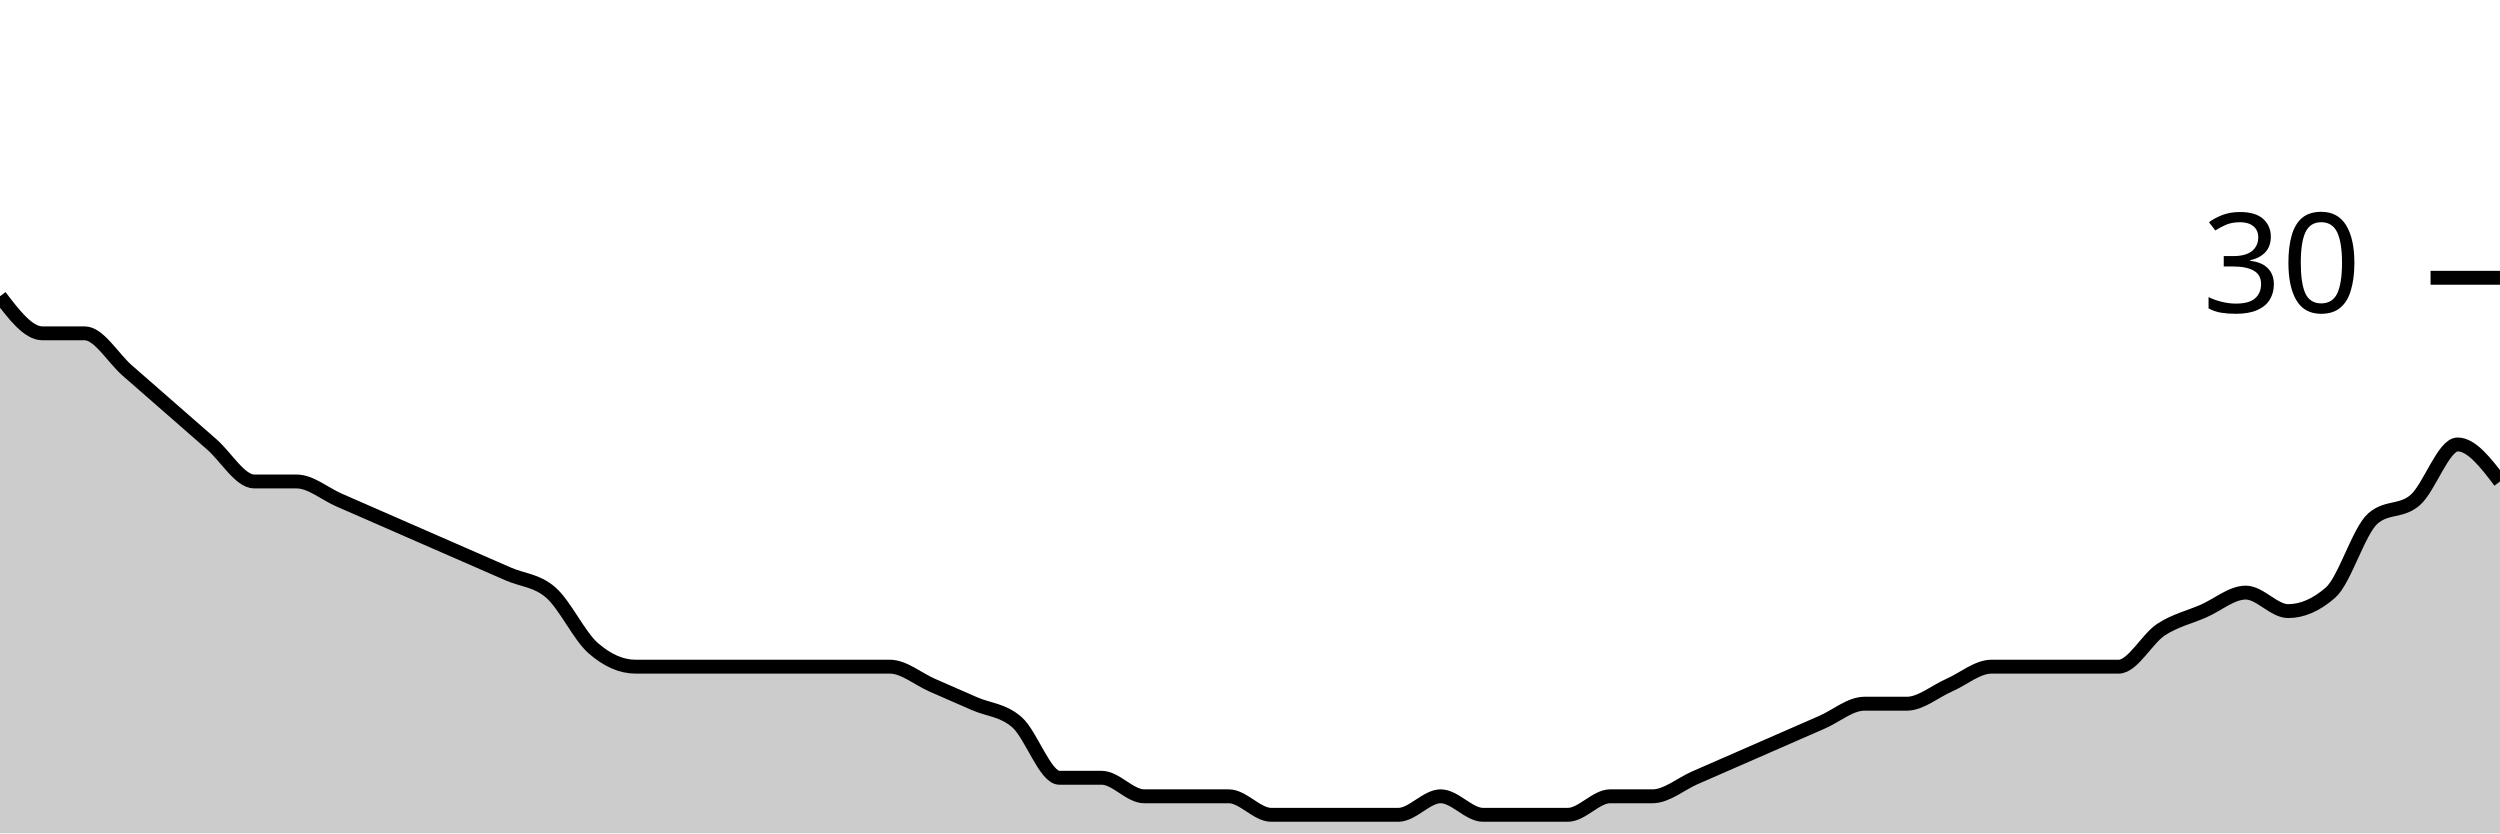
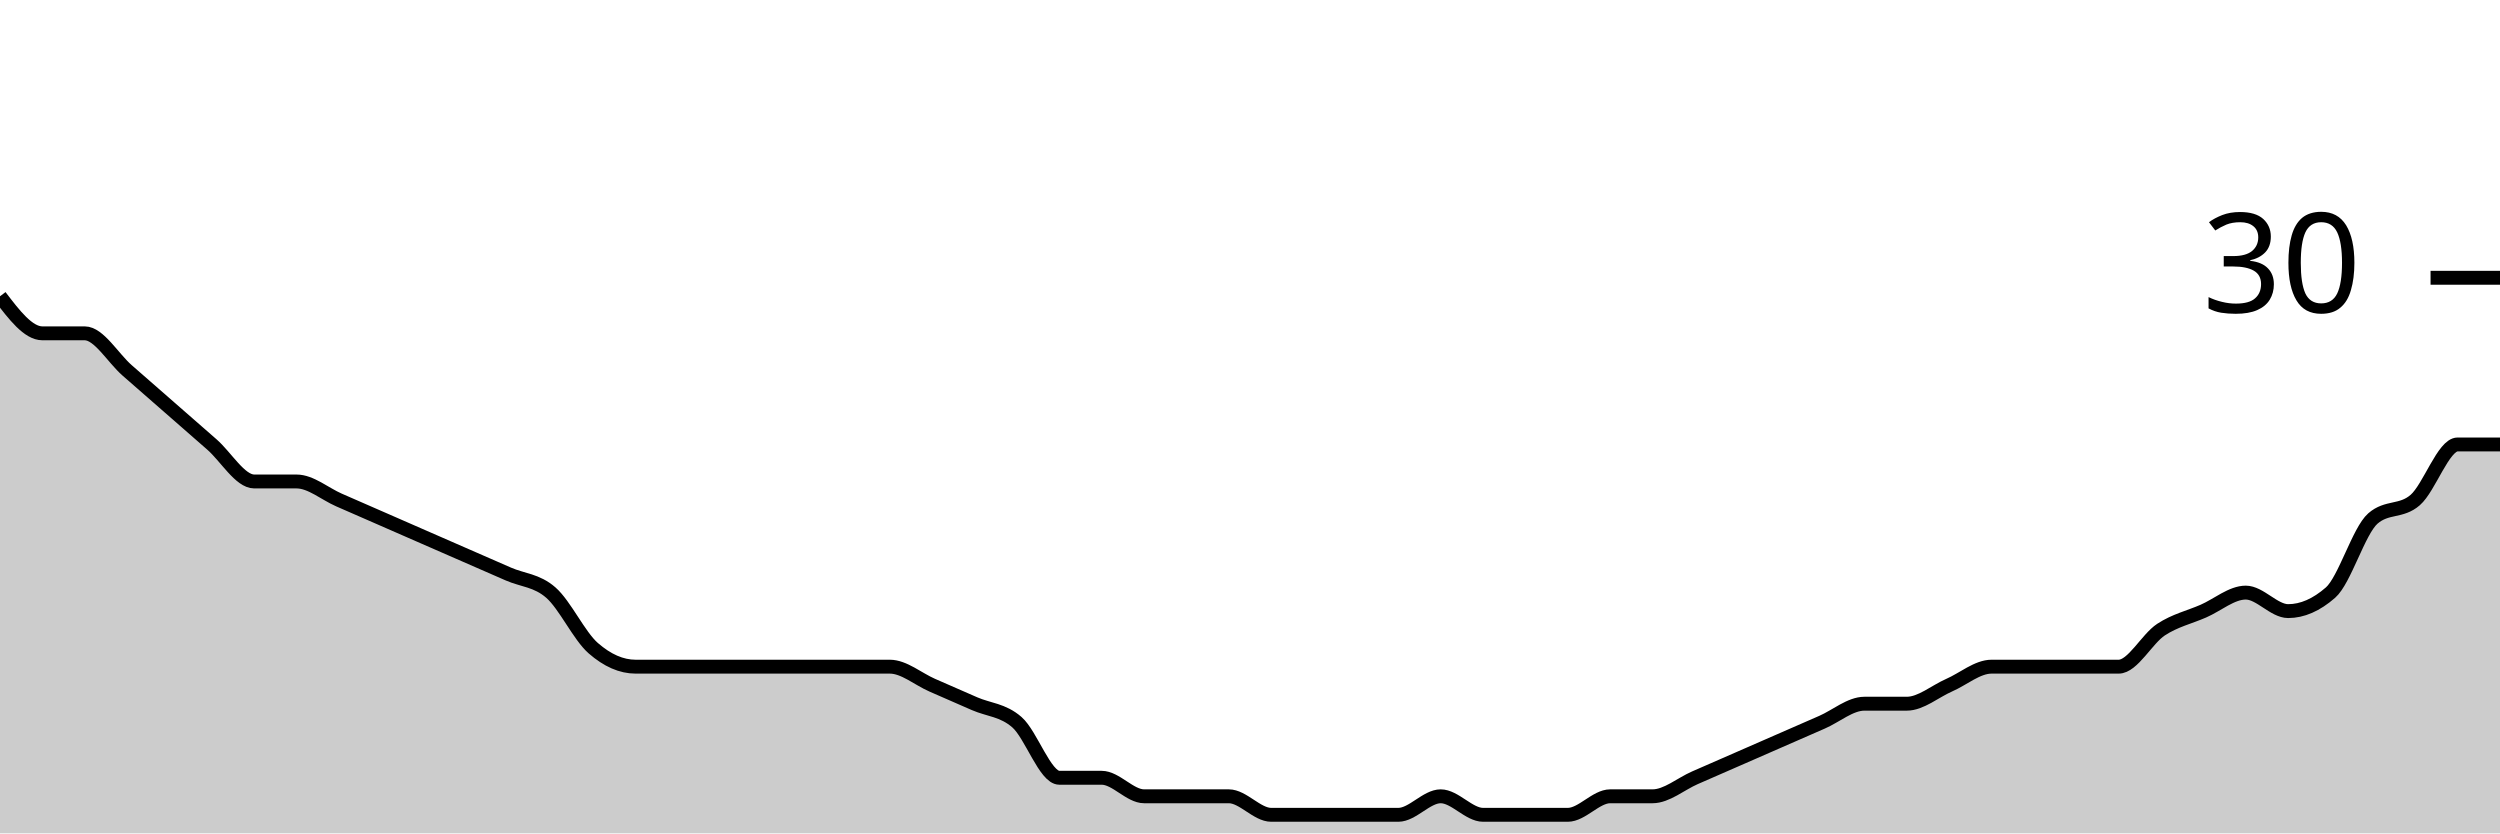
<svg xmlns="http://www.w3.org/2000/svg" viewBox="0 0 180 60">
  <g transform="translate(0,20)">
-     <path class="area" fill="rgba(0, 0, 0, 0.2)" d="M0,1.333C1.017,2.667,2.034,4,3.051,4C4.068,4,5.085,4,6.102,4C7.119,4,8.136,5.778,9.153,6.667C10.169,7.556,11.186,8.444,12.203,9.333C13.22,10.222,14.237,11.111,15.254,12C16.271,12.889,17.288,14.667,18.305,14.667C19.322,14.667,20.339,14.667,21.356,14.667C22.373,14.667,23.39,15.556,24.407,16C25.424,16.444,26.441,16.889,27.458,17.333C28.475,17.778,29.492,18.222,30.508,18.667C31.525,19.111,32.542,19.556,33.559,20C34.576,20.444,35.593,20.889,36.61,21.333C37.627,21.778,38.644,21.778,39.661,22.667C40.678,23.556,41.695,25.778,42.712,26.667C43.729,27.556,44.746,28,45.763,28C46.78,28,47.797,28,48.814,28C49.831,28,50.847,28,51.864,28C52.881,28,53.898,28,54.915,28C55.932,28,56.949,28,57.966,28C58.983,28,60,28,61.017,28C62.034,28,63.051,28,64.068,28C65.085,28,66.102,28.889,67.119,29.333C68.136,29.778,69.153,30.222,70.169,30.667C71.186,31.111,72.203,31.111,73.22,32C74.237,32.889,75.254,36,76.271,36C77.288,36,78.305,36,79.322,36C80.339,36,81.356,37.333,82.373,37.333C83.39,37.333,84.407,37.333,85.424,37.333C86.441,37.333,87.458,37.333,88.475,37.333C89.492,37.333,90.508,38.667,91.525,38.667C92.542,38.667,93.559,38.667,94.576,38.667C95.593,38.667,96.61,38.667,97.627,38.667C98.644,38.667,99.661,38.667,100.678,38.667C101.695,38.667,102.712,37.333,103.729,37.333C104.746,37.333,105.763,38.667,106.78,38.667C107.797,38.667,108.814,38.667,109.831,38.667C110.847,38.667,111.864,38.667,112.881,38.667C113.898,38.667,114.915,37.333,115.932,37.333C116.949,37.333,117.966,37.333,118.983,37.333C120,37.333,121.017,36.444,122.034,36C123.051,35.556,124.068,35.111,125.085,34.667C126.102,34.222,127.119,33.778,128.136,33.333C129.153,32.889,130.169,32.444,131.186,32C132.203,31.556,133.22,30.667,134.237,30.667C135.254,30.667,136.271,30.667,137.288,30.667C138.305,30.667,139.322,29.778,140.339,29.333C141.356,28.889,142.373,28,143.39,28C144.407,28,145.424,28,146.441,28C147.458,28,148.475,28,149.492,28C150.508,28,151.525,28,152.542,28C153.559,28,154.576,26,155.593,25.333C156.61,24.667,157.627,24.444,158.644,24C159.661,23.556,160.678,22.667,161.695,22.667C162.712,22.667,163.729,24,164.746,24C165.763,24,166.78,23.556,167.797,22.667C168.814,21.778,169.831,18.222,170.847,17.333C171.864,16.444,172.881,16.889,173.898,16C174.915,15.111,175.932,12,176.949,12C177.966,12,178.983,13.333,180,14.667L180,40C178.983,40,177.966,40,176.949,40C175.932,40,174.915,40,173.898,40C172.881,40,171.864,40,170.847,40C169.831,40,168.814,40,167.797,40C166.78,40,165.763,40,164.746,40C163.729,40,162.712,40,161.695,40C160.678,40,159.661,40,158.644,40C157.627,40,156.61,40,155.593,40C154.576,40,153.559,40,152.542,40C151.525,40,150.508,40,149.492,40C148.475,40,147.458,40,146.441,40C145.424,40,144.407,40,143.39,40C142.373,40,141.356,40,140.339,40C139.322,40,138.305,40,137.288,40C136.271,40,135.254,40,134.237,40C133.22,40,132.203,40,131.186,40C130.169,40,129.153,40,128.136,40C127.119,40,126.102,40,125.085,40C124.068,40,123.051,40,122.034,40C121.017,40,120,40,118.983,40C117.966,40,116.949,40,115.932,40C114.915,40,113.898,40,112.881,40C111.864,40,110.847,40,109.831,40C108.814,40,107.797,40,106.78,40C105.763,40,104.746,40,103.729,40C102.712,40,101.695,40,100.678,40C99.661,40,98.644,40,97.627,40C96.61,40,95.593,40,94.576,40C93.559,40,92.542,40,91.525,40C90.508,40,89.492,40,88.475,40C87.458,40,86.441,40,85.424,40C84.407,40,83.39,40,82.373,40C81.356,40,80.339,40,79.322,40C78.305,40,77.288,40,76.271,40C75.254,40,74.237,40,73.22,40C72.203,40,71.186,40,70.169,40C69.153,40,68.136,40,67.119,40C66.102,40,65.085,40,64.068,40C63.051,40,62.034,40,61.017,40C60,40,58.983,40,57.966,40C56.949,40,55.932,40,54.915,40C53.898,40,52.881,40,51.864,40C50.847,40,49.831,40,48.814,40C47.797,40,46.78,40,45.763,40C44.746,40,43.729,40,42.712,40C41.695,40,40.678,40,39.661,40C38.644,40,37.627,40,36.61,40C35.593,40,34.576,40,33.559,40C32.542,40,31.525,40,30.508,40C29.492,40,28.475,40,27.458,40C26.441,40,25.424,40,24.407,40C23.39,40,22.373,40,21.356,40C20.339,40,19.322,40,18.305,40C17.288,40,16.271,40,15.254,40C14.237,40,13.22,40,12.203,40C11.186,40,10.169,40,9.153,40C8.136,40,7.119,40,6.102,40C5.085,40,4.068,40,3.051,40C2.034,40,1.017,40,0,40Z" />
-     <path class="line" stroke="black" fill="none" d="M0,1.333C1.017,2.667,2.034,4,3.051,4C4.068,4,5.085,4,6.102,4C7.119,4,8.136,5.778,9.153,6.667C10.169,7.556,11.186,8.444,12.203,9.333C13.22,10.222,14.237,11.111,15.254,12C16.271,12.889,17.288,14.667,18.305,14.667C19.322,14.667,20.339,14.667,21.356,14.667C22.373,14.667,23.39,15.556,24.407,16C25.424,16.444,26.441,16.889,27.458,17.333C28.475,17.778,29.492,18.222,30.508,18.667C31.525,19.111,32.542,19.556,33.559,20C34.576,20.444,35.593,20.889,36.61,21.333C37.627,21.778,38.644,21.778,39.661,22.667C40.678,23.556,41.695,25.778,42.712,26.667C43.729,27.556,44.746,28,45.763,28C46.78,28,47.797,28,48.814,28C49.831,28,50.847,28,51.864,28C52.881,28,53.898,28,54.915,28C55.932,28,56.949,28,57.966,28C58.983,28,60,28,61.017,28C62.034,28,63.051,28,64.068,28C65.085,28,66.102,28.889,67.119,29.333C68.136,29.778,69.153,30.222,70.169,30.667C71.186,31.111,72.203,31.111,73.22,32C74.237,32.889,75.254,36,76.271,36C77.288,36,78.305,36,79.322,36C80.339,36,81.356,37.333,82.373,37.333C83.39,37.333,84.407,37.333,85.424,37.333C86.441,37.333,87.458,37.333,88.475,37.333C89.492,37.333,90.508,38.667,91.525,38.667C92.542,38.667,93.559,38.667,94.576,38.667C95.593,38.667,96.61,38.667,97.627,38.667C98.644,38.667,99.661,38.667,100.678,38.667C101.695,38.667,102.712,37.333,103.729,37.333C104.746,37.333,105.763,38.667,106.78,38.667C107.797,38.667,108.814,38.667,109.831,38.667C110.847,38.667,111.864,38.667,112.881,38.667C113.898,38.667,114.915,37.333,115.932,37.333C116.949,37.333,117.966,37.333,118.983,37.333C120,37.333,121.017,36.444,122.034,36C123.051,35.556,124.068,35.111,125.085,34.667C126.102,34.222,127.119,33.778,128.136,33.333C129.153,32.889,130.169,32.444,131.186,32C132.203,31.556,133.22,30.667,134.237,30.667C135.254,30.667,136.271,30.667,137.288,30.667C138.305,30.667,139.322,29.778,140.339,29.333C141.356,28.889,142.373,28,143.39,28C144.407,28,145.424,28,146.441,28C147.458,28,148.475,28,149.492,28C150.508,28,151.525,28,152.542,28C153.559,28,154.576,26,155.593,25.333C156.61,24.667,157.627,24.444,158.644,24C159.661,23.556,160.678,22.667,161.695,22.667C162.712,22.667,163.729,24,164.746,24C165.763,24,166.78,23.556,167.797,22.667C168.814,21.778,169.831,18.222,170.847,17.333C171.864,16.444,172.881,16.889,173.898,16C174.915,15.111,175.932,12,176.949,12C177.966,12,178.983,13.333,180,14.667" />
+     <path class="area" fill="rgba(0, 0, 0, 0.2)" d="M0,1.333C1.017,2.667,2.034,4,3.051,4C4.068,4,5.085,4,6.102,4C7.119,4,8.136,5.778,9.153,6.667C10.169,7.556,11.186,8.444,12.203,9.333C13.22,10.222,14.237,11.111,15.254,12C16.271,12.889,17.288,14.667,18.305,14.667C19.322,14.667,20.339,14.667,21.356,14.667C22.373,14.667,23.39,15.556,24.407,16C25.424,16.444,26.441,16.889,27.458,17.333C28.475,17.778,29.492,18.222,30.508,18.667C31.525,19.111,32.542,19.556,33.559,20C34.576,20.444,35.593,20.889,36.61,21.333C37.627,21.778,38.644,21.778,39.661,22.667C40.678,23.556,41.695,25.778,42.712,26.667C43.729,27.556,44.746,28,45.763,28C46.78,28,47.797,28,48.814,28C49.831,28,50.847,28,51.864,28C52.881,28,53.898,28,54.915,28C55.932,28,56.949,28,57.966,28C58.983,28,60,28,61.017,28C62.034,28,63.051,28,64.068,28C65.085,28,66.102,28.889,67.119,29.333C68.136,29.778,69.153,30.222,70.169,30.667C71.186,31.111,72.203,31.111,73.22,32C74.237,32.889,75.254,36,76.271,36C77.288,36,78.305,36,79.322,36C80.339,36,81.356,37.333,82.373,37.333C83.39,37.333,84.407,37.333,85.424,37.333C86.441,37.333,87.458,37.333,88.475,37.333C89.492,37.333,90.508,38.667,91.525,38.667C92.542,38.667,93.559,38.667,94.576,38.667C95.593,38.667,96.61,38.667,97.627,38.667C98.644,38.667,99.661,38.667,100.678,38.667C101.695,38.667,102.712,37.333,103.729,37.333C104.746,37.333,105.763,38.667,106.78,38.667C107.797,38.667,108.814,38.667,109.831,38.667C110.847,38.667,111.864,38.667,112.881,38.667C113.898,38.667,114.915,37.333,115.932,37.333C116.949,37.333,117.966,37.333,118.983,37.333C120,37.333,121.017,36.444,122.034,36C123.051,35.556,124.068,35.111,125.085,34.667C126.102,34.222,127.119,33.778,128.136,33.333C129.153,32.889,130.169,32.444,131.186,32C132.203,31.556,133.22,30.667,134.237,30.667C135.254,30.667,136.271,30.667,137.288,30.667C138.305,30.667,139.322,29.778,140.339,29.333C141.356,28.889,142.373,28,143.39,28C144.407,28,145.424,28,146.441,28C147.458,28,148.475,28,149.492,28C150.508,28,151.525,28,152.542,28C153.559,28,154.576,26,155.593,25.333C156.61,24.667,157.627,24.444,158.644,24C159.661,23.556,160.678,22.667,161.695,22.667C162.712,22.667,163.729,24,164.746,24C165.763,24,166.78,23.556,167.797,22.667C168.814,21.778,169.831,18.222,170.847,17.333C171.864,16.444,172.881,16.889,173.898,16C174.915,15.111,175.932,12,176.949,12C177.966,12,178.983,12,180,12L180,40C178.983,40,177.966,40,176.949,40C175.932,40,174.915,40,173.898,40C172.881,40,171.864,40,170.847,40C169.831,40,168.814,40,167.797,40C166.78,40,165.763,40,164.746,40C163.729,40,162.712,40,161.695,40C160.678,40,159.661,40,158.644,40C157.627,40,156.61,40,155.593,40C154.576,40,153.559,40,152.542,40C151.525,40,150.508,40,149.492,40C148.475,40,147.458,40,146.441,40C145.424,40,144.407,40,143.39,40C142.373,40,141.356,40,140.339,40C139.322,40,138.305,40,137.288,40C136.271,40,135.254,40,134.237,40C133.22,40,132.203,40,131.186,40C130.169,40,129.153,40,128.136,40C127.119,40,126.102,40,125.085,40C124.068,40,123.051,40,122.034,40C121.017,40,120,40,118.983,40C117.966,40,116.949,40,115.932,40C114.915,40,113.898,40,112.881,40C111.864,40,110.847,40,109.831,40C108.814,40,107.797,40,106.78,40C105.763,40,104.746,40,103.729,40C102.712,40,101.695,40,100.678,40C99.661,40,98.644,40,97.627,40C96.61,40,95.593,40,94.576,40C93.559,40,92.542,40,91.525,40C90.508,40,89.492,40,88.475,40C87.458,40,86.441,40,85.424,40C84.407,40,83.39,40,82.373,40C81.356,40,80.339,40,79.322,40C78.305,40,77.288,40,76.271,40C75.254,40,74.237,40,73.22,40C72.203,40,71.186,40,70.169,40C69.153,40,68.136,40,67.119,40C66.102,40,65.085,40,64.068,40C63.051,40,62.034,40,61.017,40C60,40,58.983,40,57.966,40C56.949,40,55.932,40,54.915,40C53.898,40,52.881,40,51.864,40C50.847,40,49.831,40,48.814,40C47.797,40,46.78,40,45.763,40C44.746,40,43.729,40,42.712,40C41.695,40,40.678,40,39.661,40C38.644,40,37.627,40,36.61,40C35.593,40,34.576,40,33.559,40C32.542,40,31.525,40,30.508,40C29.492,40,28.475,40,27.458,40C26.441,40,25.424,40,24.407,40C23.39,40,22.373,40,21.356,40C20.339,40,19.322,40,18.305,40C17.288,40,16.271,40,15.254,40C14.237,40,13.22,40,12.203,40C11.186,40,10.169,40,9.153,40C8.136,40,7.119,40,6.102,40C5.085,40,4.068,40,3.051,40C2.034,40,1.017,40,0,40Z" />
+     <path class="line" stroke="black" fill="none" d="M0,1.333C1.017,2.667,2.034,4,3.051,4C4.068,4,5.085,4,6.102,4C7.119,4,8.136,5.778,9.153,6.667C10.169,7.556,11.186,8.444,12.203,9.333C13.22,10.222,14.237,11.111,15.254,12C16.271,12.889,17.288,14.667,18.305,14.667C19.322,14.667,20.339,14.667,21.356,14.667C22.373,14.667,23.39,15.556,24.407,16C25.424,16.444,26.441,16.889,27.458,17.333C28.475,17.778,29.492,18.222,30.508,18.667C31.525,19.111,32.542,19.556,33.559,20C34.576,20.444,35.593,20.889,36.61,21.333C37.627,21.778,38.644,21.778,39.661,22.667C40.678,23.556,41.695,25.778,42.712,26.667C43.729,27.556,44.746,28,45.763,28C46.78,28,47.797,28,48.814,28C49.831,28,50.847,28,51.864,28C52.881,28,53.898,28,54.915,28C55.932,28,56.949,28,57.966,28C58.983,28,60,28,61.017,28C62.034,28,63.051,28,64.068,28C65.085,28,66.102,28.889,67.119,29.333C68.136,29.778,69.153,30.222,70.169,30.667C71.186,31.111,72.203,31.111,73.22,32C74.237,32.889,75.254,36,76.271,36C77.288,36,78.305,36,79.322,36C80.339,36,81.356,37.333,82.373,37.333C83.39,37.333,84.407,37.333,85.424,37.333C86.441,37.333,87.458,37.333,88.475,37.333C89.492,37.333,90.508,38.667,91.525,38.667C92.542,38.667,93.559,38.667,94.576,38.667C95.593,38.667,96.61,38.667,97.627,38.667C98.644,38.667,99.661,38.667,100.678,38.667C101.695,38.667,102.712,37.333,103.729,37.333C104.746,37.333,105.763,38.667,106.78,38.667C107.797,38.667,108.814,38.667,109.831,38.667C110.847,38.667,111.864,38.667,112.881,38.667C113.898,38.667,114.915,37.333,115.932,37.333C116.949,37.333,117.966,37.333,118.983,37.333C120,37.333,121.017,36.444,122.034,36C123.051,35.556,124.068,35.111,125.085,34.667C126.102,34.222,127.119,33.778,128.136,33.333C129.153,32.889,130.169,32.444,131.186,32C132.203,31.556,133.22,30.667,134.237,30.667C135.254,30.667,136.271,30.667,137.288,30.667C138.305,30.667,139.322,29.778,140.339,29.333C141.356,28.889,142.373,28,143.39,28C144.407,28,145.424,28,146.441,28C147.458,28,148.475,28,149.492,28C150.508,28,151.525,28,152.542,28C153.559,28,154.576,26,155.593,25.333C156.61,24.667,157.627,24.444,158.644,24C159.661,23.556,160.678,22.667,161.695,22.667C162.712,22.667,163.729,24,164.746,24C165.763,24,166.78,23.556,167.797,22.667C168.814,21.778,169.831,18.222,170.847,17.333C171.864,16.444,172.881,16.889,173.898,16C174.915,15.111,175.932,12,176.949,12C177.966,12,178.983,12,180,12" />
    <path class="axis-ceiling" stroke-width="1" stroke="black" fill="none" d="M175,0L180,0" />
    <text class="axis-ceiling-label" font-family="sans-serif" text-anchor="end" font-size="10px" x="170" y="2.5">30</text>
  </g>
</svg>
